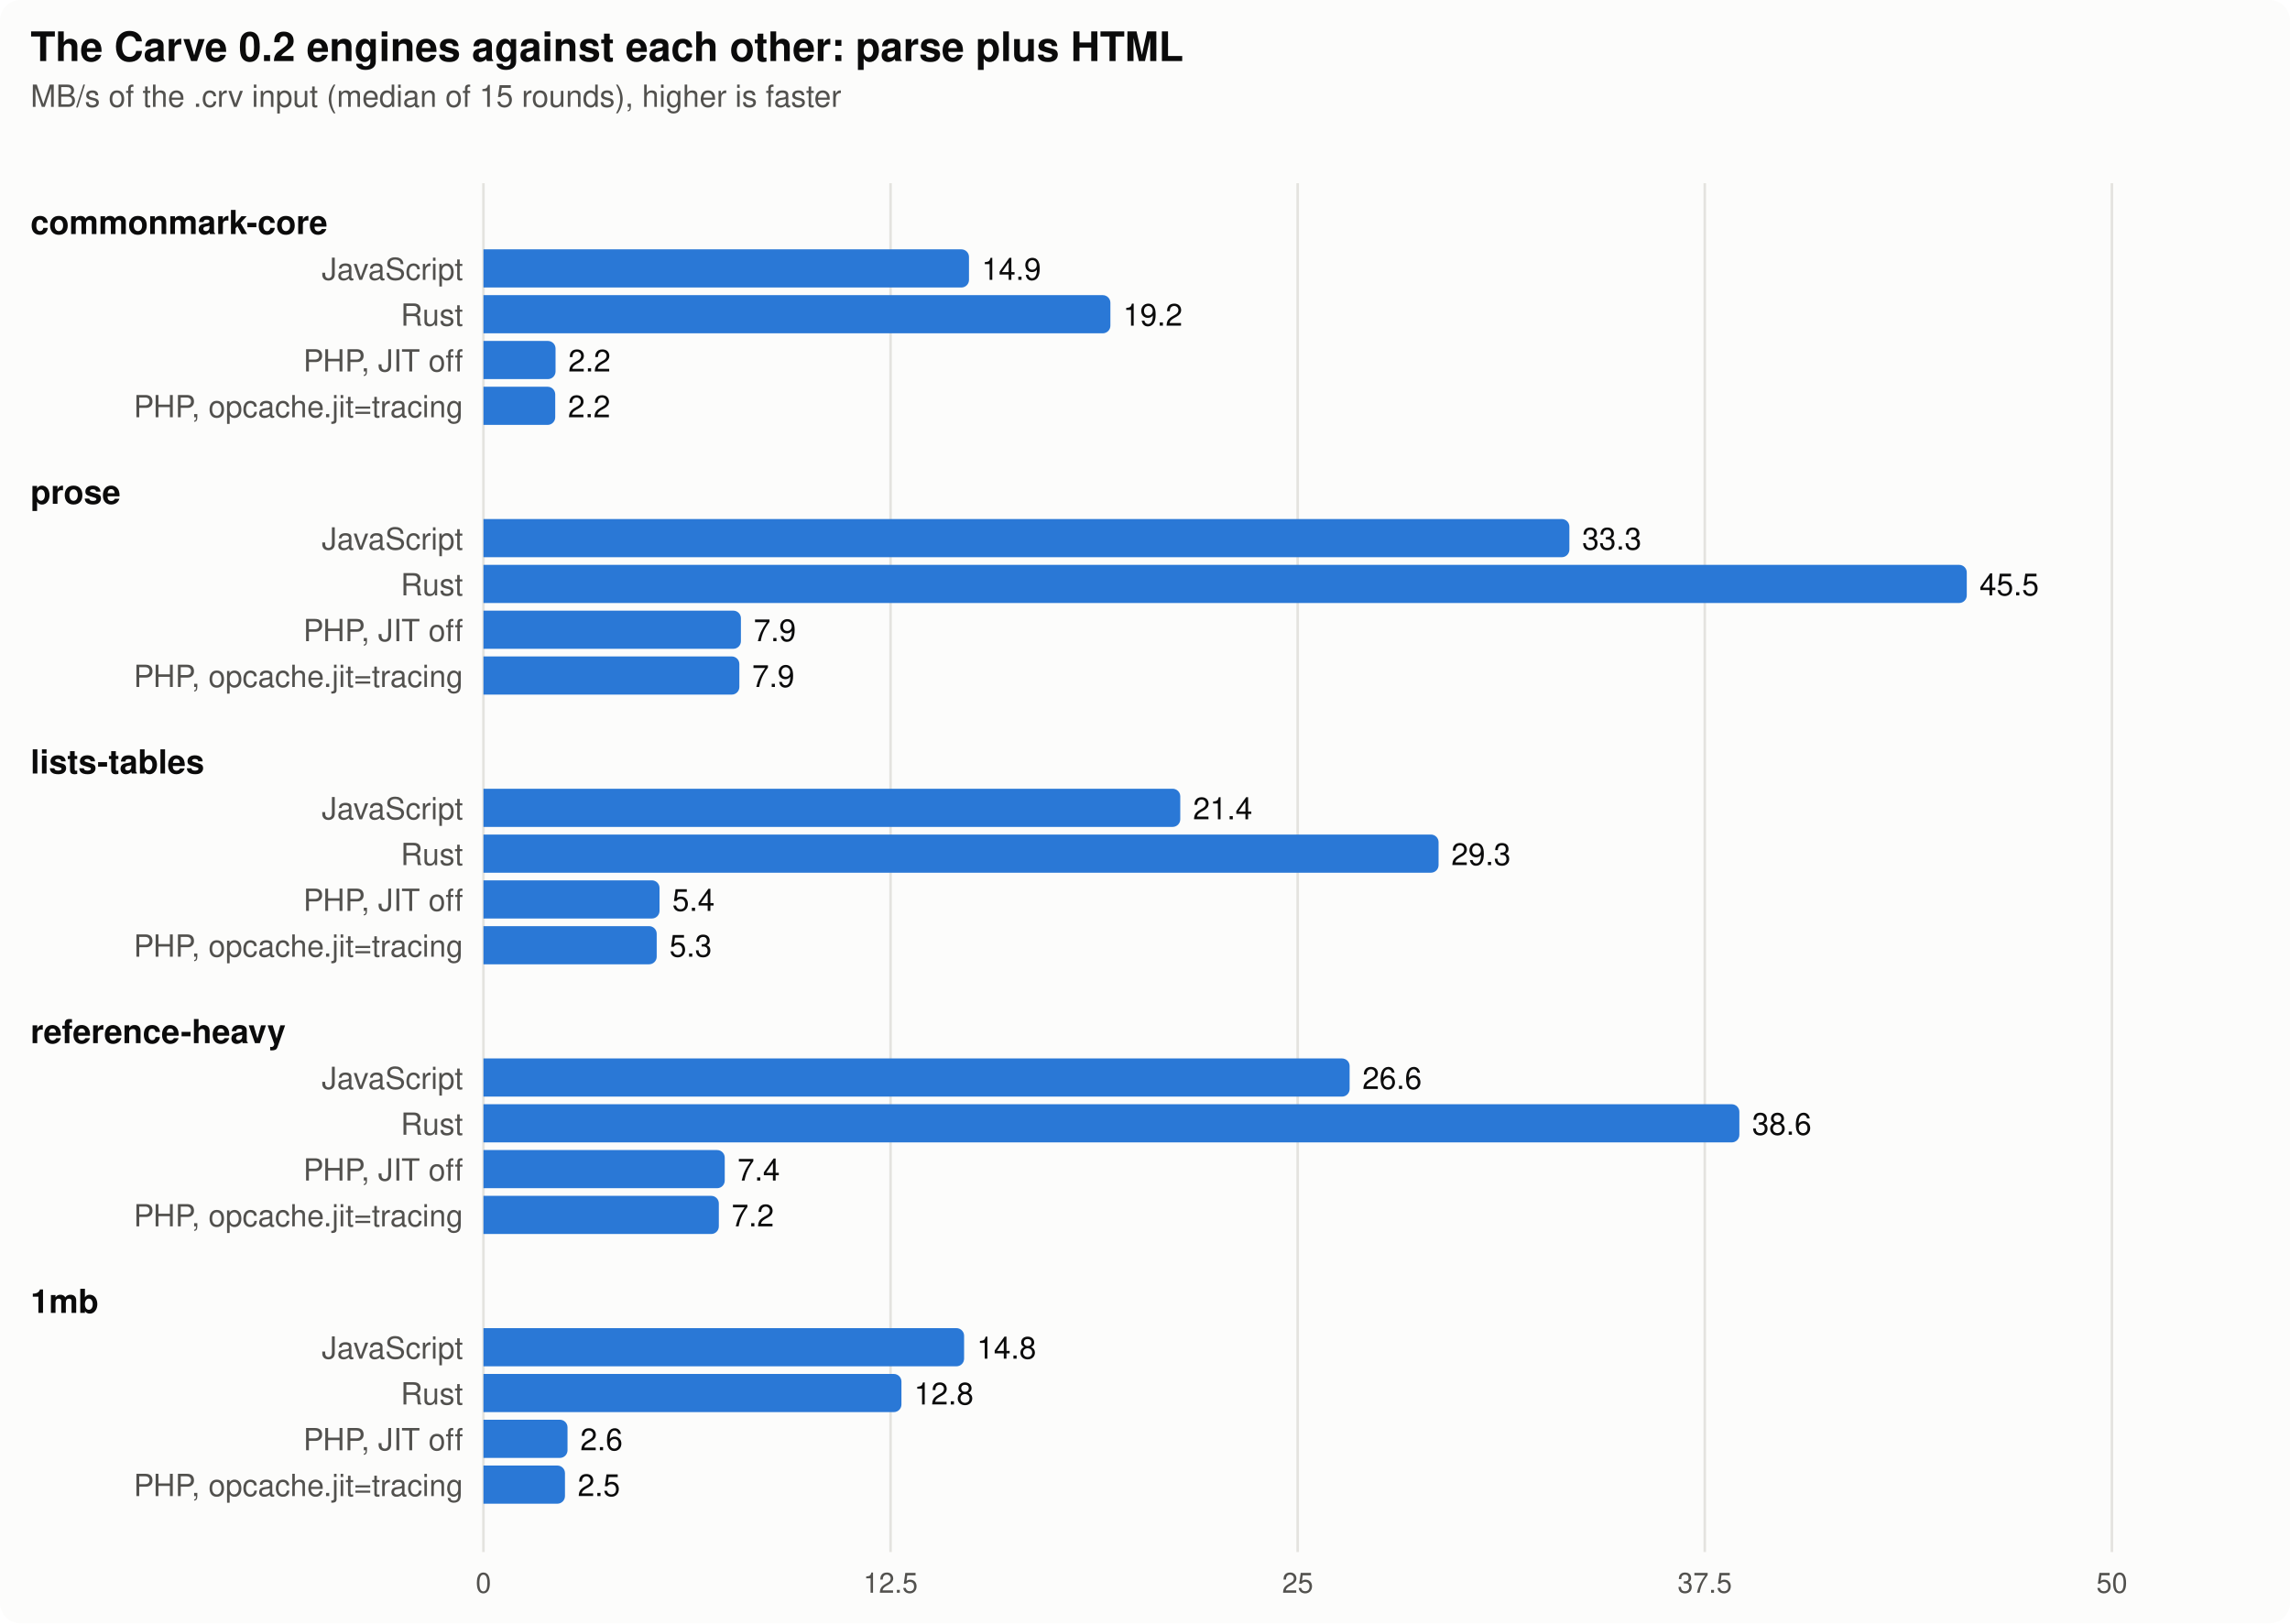
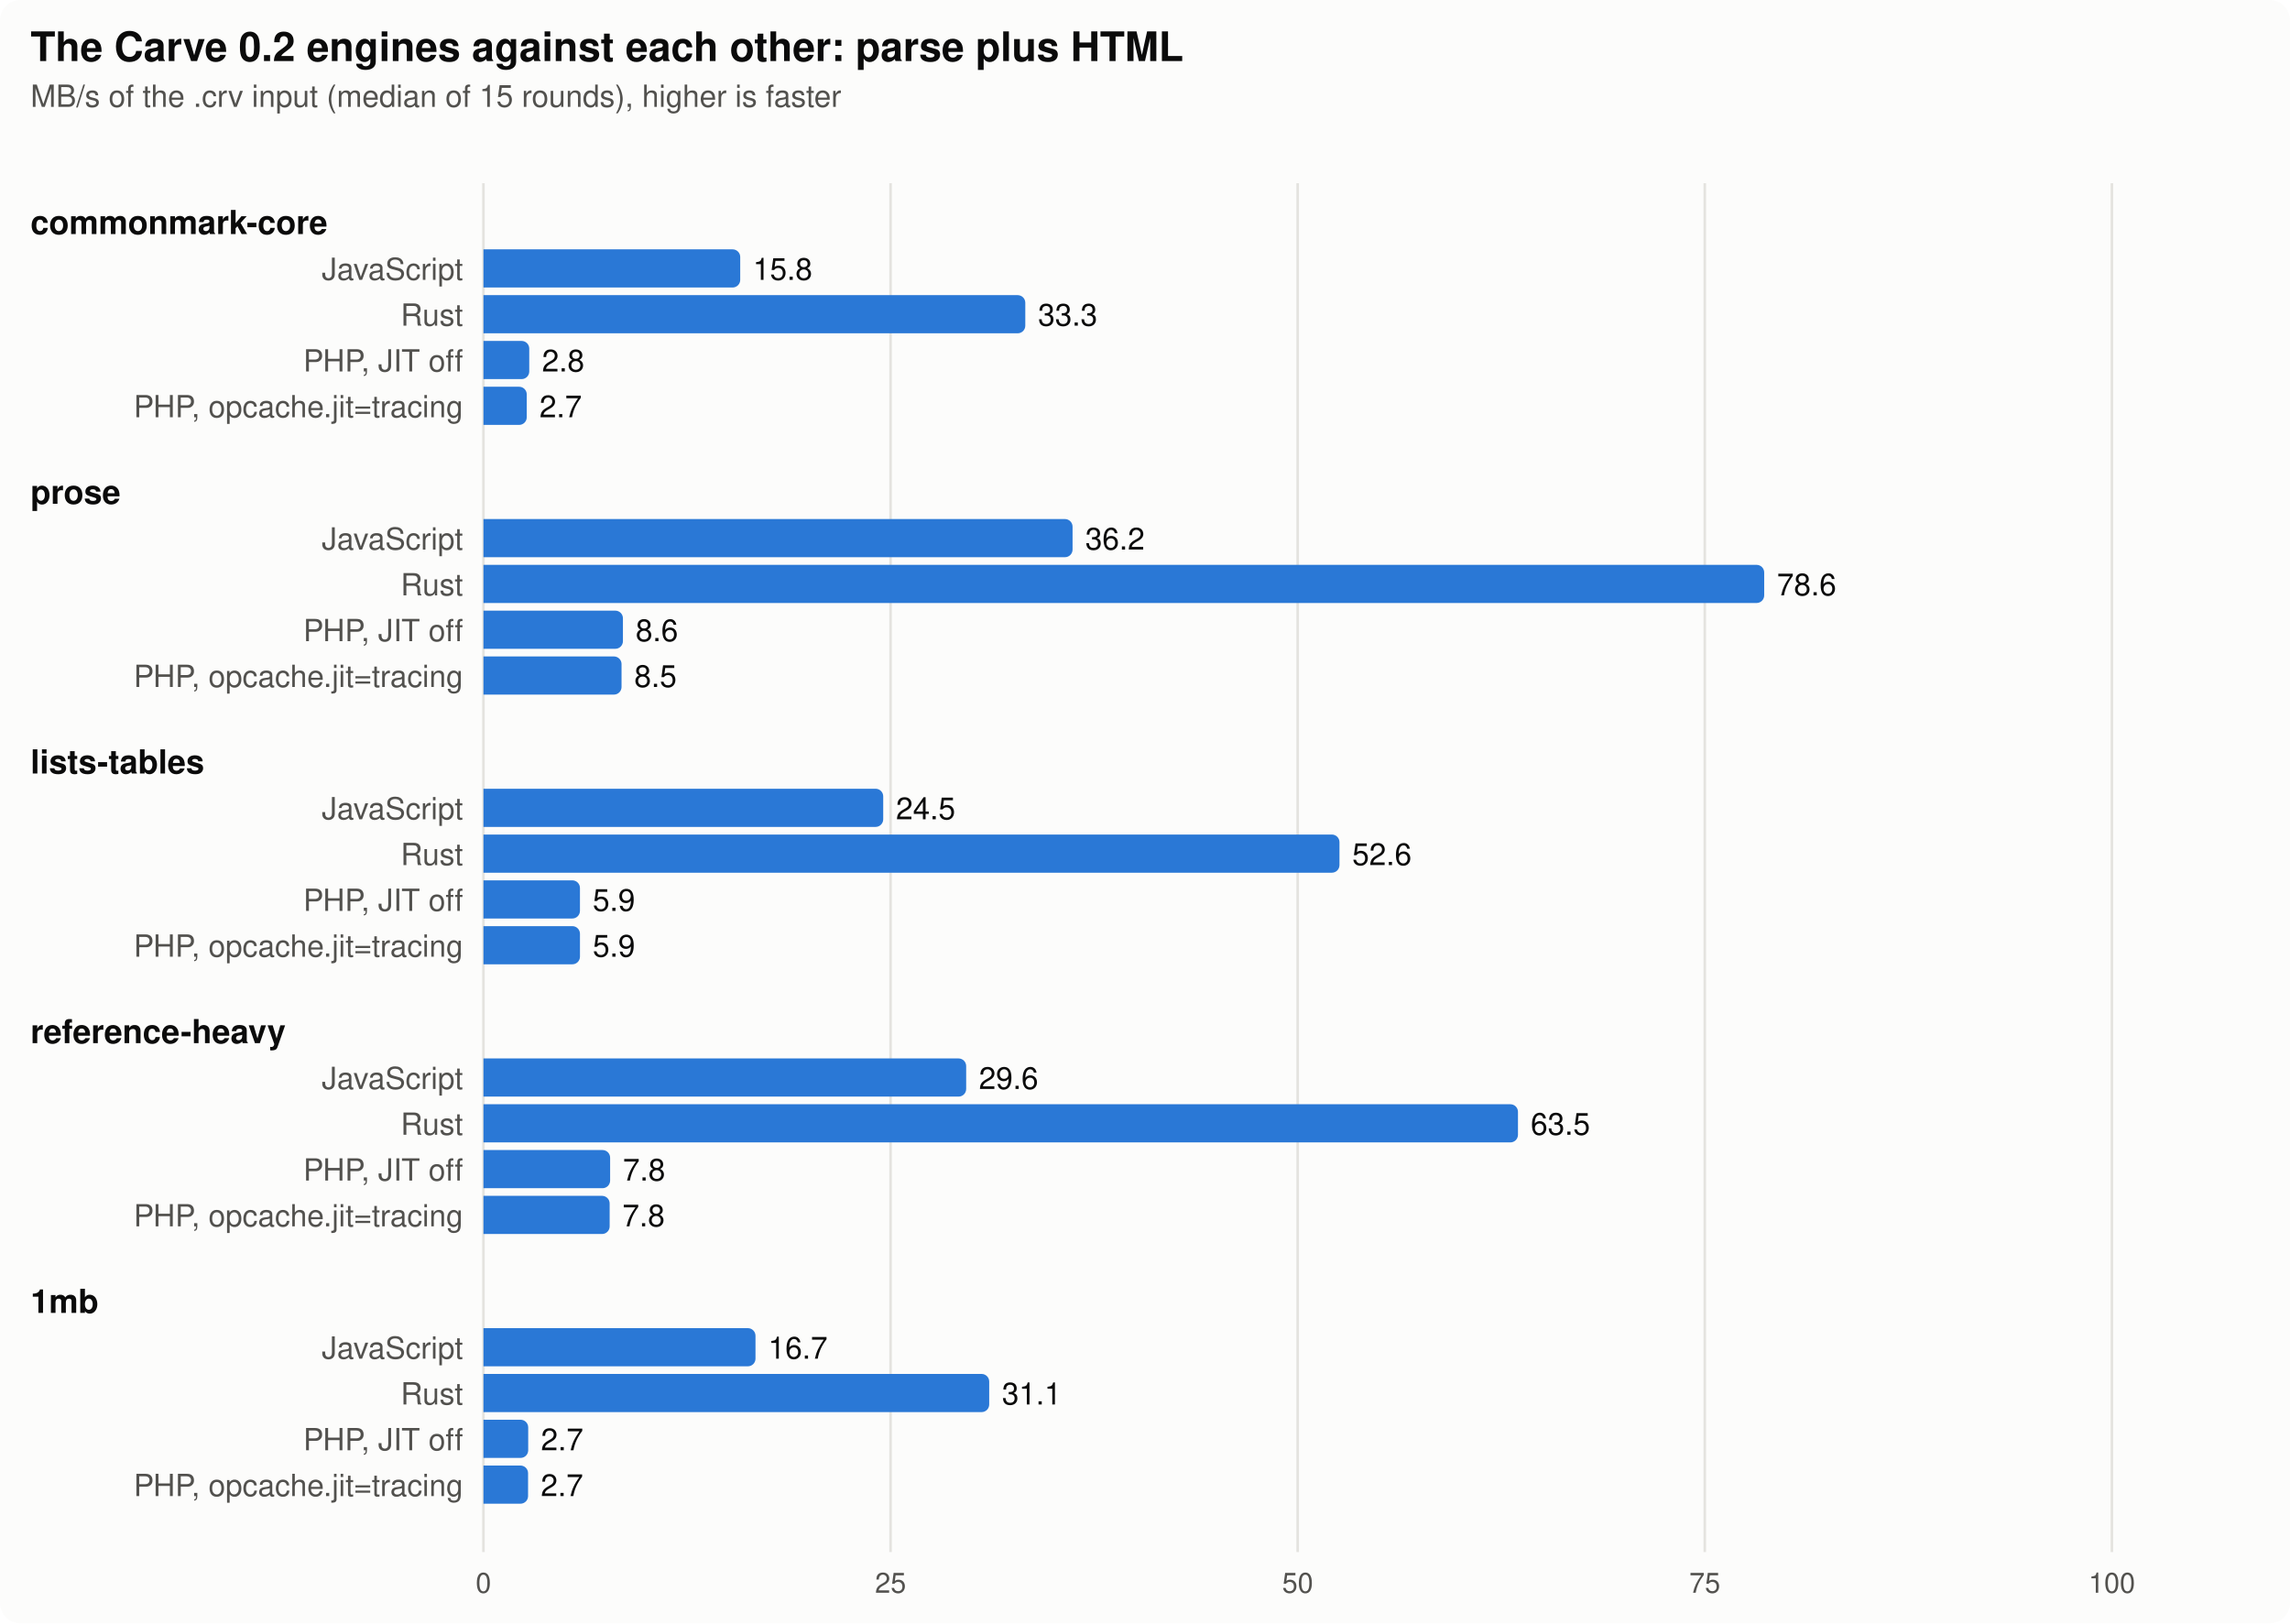
<svg xmlns="http://www.w3.org/2000/svg" width="900" height="638" viewBox="0 0 900 638" font-family="system-ui, -apple-system, Segoe UI, Helvetica, Arial, sans-serif" role="img" aria-label="The Carve 0.2 engines against each other: parse plus HTML">
  <style>
.surface{fill:#fcfcfb}.ink{fill:#0b0b0b}.ink2{fill:#52514e}.grid{stroke:#e4e3df}.ref{stroke:#52514e}
- .s1{fill:#2a78d6}.s2{fill:#eb6834}.s3{fill:#1baf7a}.s4{fill:#eda100}.s5{fill:#e87ba4}
+ .s1{fill:#2a78d6}.s2{fill:#eb6834}.s3{fill:#1baf7a}.s4{fill:#eda100}.s5{fill:#e87ba4}.s6{fill:#8fbdf0}.s7{fill:#b07a00}
@media (prefers-color-scheme: dark){.surface{fill:#1a1a19}.ink{fill:#f0efec}.ink2{fill:#c3c2b7}.grid{stroke:#3a3a37}.ref{stroke:#c3c2b7}
- .s1{fill:#3987e5}.s2{fill:#d95926}.s3{fill:#199e70}.s4{fill:#c98500}.s5{fill:#d55181}}
+ .s1{fill:#3987e5}.s2{fill:#d95926}.s3{fill:#199e70}.s4{fill:#c98500}.s5{fill:#d55181}.s6{fill:#7fb0ea}.s7{fill:#e0a52e}}
</style>
  <rect class="surface" width="900" height="638" rx="8" />
  <text class="ink" x="12" y="24" font-size="16" font-weight="700">The Carve 0.2 engines against each other: parse plus HTML</text>
  <text class="ink2" x="12" y="42" font-size="12">MB/s of the .crv input (median of 15 rounds), higher is faster</text>
  <line class="grid" x1="190" x2="190" y1="72" y2="610" stroke-width="1" />
  <text class="ink2" x="190" y="626" font-size="11" text-anchor="middle">0</text>
  <line class="grid" x1="350" x2="350" y1="72" y2="610" stroke-width="1" />
-   <text class="ink2" x="350" y="626" font-size="11" text-anchor="middle">12.5</text>
+   <text class="ink2" x="350" y="626" font-size="11" text-anchor="middle">25</text>
  <line class="grid" x1="510" x2="510" y1="72" y2="610" stroke-width="1" />
-   <text class="ink2" x="510" y="626" font-size="11" text-anchor="middle">25</text>
+   <text class="ink2" x="510" y="626" font-size="11" text-anchor="middle">50</text>
  <line class="grid" x1="670" x2="670" y1="72" y2="610" stroke-width="1" />
-   <text class="ink2" x="670" y="626" font-size="11" text-anchor="middle">37.5</text>
+   <text class="ink2" x="670" y="626" font-size="11" text-anchor="middle">75</text>
  <line class="grid" x1="830" x2="830" y1="72" y2="610" stroke-width="1" />
-   <text class="ink2" x="830" y="626" font-size="11" text-anchor="middle">50</text>
+   <text class="ink2" x="830" y="626" font-size="11" text-anchor="middle">100</text>
  <text class="ink" x="12" y="92" font-size="13" font-weight="600">commonmark-core</text>
  <text class="ink2" x="182" y="110" font-size="12" text-anchor="end">JavaScript</text>
-   <path class="s1" d="M190,98h187.826a3,3 0 0 1 3,3v9a3,3 0 0 1 -3,3h-187.826z" />
-   <text class="ink" x="385.826" y="110" font-size="12">14.9</text>
+   <path class="s1" d="M190,98h97.915a3,3 0 0 1 3,3v9a3,3 0 0 1 -3,3h-97.915z" />
+   <text class="ink" x="295.915" y="110" font-size="12">15.8</text>
  <text class="ink2" x="182" y="128" font-size="12" text-anchor="end">Rust</text>
-   <path class="s1" d="M190,116h243.399a3,3 0 0 1 3,3v9a3,3 0 0 1 -3,3h-243.399z" />
-   <text class="ink" x="441.399" y="128" font-size="12">19.2</text>
+   <path class="s1" d="M190,116h209.954a3,3 0 0 1 3,3v9a3,3 0 0 1 -3,3h-209.954z" />
+   <text class="ink" x="407.954" y="128" font-size="12">33.3</text>
  <text class="ink2" x="182" y="146" font-size="12" text-anchor="end">PHP, JIT off</text>
-   <path class="s1" d="M190,134h25.336a3,3 0 0 1 3,3v9a3,3 0 0 1 -3,3h-25.336z" />
-   <text class="ink" x="223.336" y="146" font-size="12">2.2</text>
+   <path class="s1" d="M190,134h15.004a3,3 0 0 1 3,3v9a3,3 0 0 1 -3,3h-15.004z" />
+   <text class="ink" x="213.004" y="146" font-size="12">2.8</text>
  <text class="ink2" x="182" y="164" font-size="12" text-anchor="end">PHP, opcache.jit=tracing</text>
-   <path class="s1" d="M190,152h25.21a3,3 0 0 1 3,3v9a3,3 0 0 1 -3,3h-25.21z" />
-   <text class="ink" x="223.21" y="164" font-size="12">2.2</text>
+   <path class="s1" d="M190,152h14.02a3,3 0 0 1 3,3v9a3,3 0 0 1 -3,3h-14.02z" />
+   <text class="ink" x="212.02" y="164" font-size="12">2.7</text>
  <text class="ink" x="12" y="198" font-size="13" font-weight="600">prose</text>
  <text class="ink2" x="182" y="216" font-size="12" text-anchor="end">JavaScript</text>
-   <path class="s1" d="M190,204h423.789a3,3 0 0 1 3,3v9a3,3 0 0 1 -3,3h-423.789z" />
-   <text class="ink" x="621.789" y="216" font-size="12">33.3</text>
+   <path class="s1" d="M190,204h228.533a3,3 0 0 1 3,3v9a3,3 0 0 1 -3,3h-228.533z" />
+   <text class="ink" x="426.533" y="216" font-size="12">36.2</text>
  <text class="ink2" x="182" y="234" font-size="12" text-anchor="end">Rust</text>
-   <path class="s1" d="M190,222h579.969a3,3 0 0 1 3,3v9a3,3 0 0 1 -3,3h-579.969z" />
-   <text class="ink" x="777.969" y="234" font-size="12">45.5</text>
+   <path class="s1" d="M190,222h500.353a3,3 0 0 1 3,3v9a3,3 0 0 1 -3,3h-500.353z" />
+   <text class="ink" x="698.353" y="234" font-size="12">78.6</text>
  <text class="ink2" x="182" y="252" font-size="12" text-anchor="end">PHP, JIT off</text>
-   <path class="s1" d="M190,240h98.191a3,3 0 0 1 3,3v9a3,3 0 0 1 -3,3h-98.191z" />
-   <text class="ink" x="296.191" y="252" font-size="12">7.9</text>
+   <path class="s1" d="M190,240h51.821a3,3 0 0 1 3,3v9a3,3 0 0 1 -3,3h-51.821z" />
+   <text class="ink" x="249.821" y="252" font-size="12">8.6</text>
  <text class="ink2" x="182" y="270" font-size="12" text-anchor="end">PHP, opcache.jit=tracing</text>
-   <path class="s1" d="M190,258h97.579a3,3 0 0 1 3,3v9a3,3 0 0 1 -3,3h-97.579z" />
-   <text class="ink" x="295.579" y="270" font-size="12">7.9</text>
+   <path class="s1" d="M190,258h51.275a3,3 0 0 1 3,3v9a3,3 0 0 1 -3,3h-51.275z" />
+   <text class="ink" x="249.275" y="270" font-size="12">8.5</text>
  <text class="ink" x="12" y="304" font-size="13" font-weight="600">lists-tables</text>
  <text class="ink2" x="182" y="322" font-size="12" text-anchor="end">JavaScript</text>
-   <path class="s1" d="M190,310h270.862a3,3 0 0 1 3,3v9a3,3 0 0 1 -3,3h-270.862z" />
-   <text class="ink" x="468.862" y="322" font-size="12">21.4</text>
+   <path class="s1" d="M190,310h154.116a3,3 0 0 1 3,3v9a3,3 0 0 1 -3,3h-154.116z" />
+   <text class="ink" x="352.116" y="322" font-size="12">24.5</text>
  <text class="ink2" x="182" y="340" font-size="12" text-anchor="end">Rust</text>
-   <path class="s1" d="M190,328h372.378a3,3 0 0 1 3,3v9a3,3 0 0 1 -3,3h-372.378z" />
-   <text class="ink" x="570.378" y="340" font-size="12">29.3</text>
+   <path class="s1" d="M190,328h333.432a3,3 0 0 1 3,3v9a3,3 0 0 1 -3,3h-333.432z" />
+   <text class="ink" x="531.432" y="340" font-size="12">52.6</text>
  <text class="ink2" x="182" y="358" font-size="12" text-anchor="end">PHP, JIT off</text>
-   <path class="s1" d="M190,346h66.2a3,3 0 0 1 3,3v9a3,3 0 0 1 -3,3h-66.2z" />
-   <text class="ink" x="264.2" y="358" font-size="12">5.4</text>
+   <path class="s1" d="M190,346h34.93a3,3 0 0 1 3,3v9a3,3 0 0 1 -3,3h-34.93z" />
+   <text class="ink" x="232.93" y="358" font-size="12">5.9</text>
  <text class="ink2" x="182" y="376" font-size="12" text-anchor="end">PHP, opcache.jit=tracing</text>
-   <path class="s1" d="M190,364h65.096a3,3 0 0 1 3,3v9a3,3 0 0 1 -3,3h-65.096z" />
-   <text class="ink" x="263.096" y="376" font-size="12">5.3</text>
+   <path class="s1" d="M190,364h34.936a3,3 0 0 1 3,3v9a3,3 0 0 1 -3,3h-34.936z" />
+   <text class="ink" x="232.936" y="376" font-size="12">5.9</text>
  <text class="ink" x="12" y="410" font-size="13" font-weight="600">reference-heavy</text>
  <text class="ink2" x="182" y="428" font-size="12" text-anchor="end">JavaScript</text>
-   <path class="s1" d="M190,416h337.418a3,3 0 0 1 3,3v9a3,3 0 0 1 -3,3h-337.418z" />
-   <text class="ink" x="535.418" y="428" font-size="12">26.6</text>
+   <path class="s1" d="M190,416h186.718a3,3 0 0 1 3,3v9a3,3 0 0 1 -3,3h-186.718z" />
+   <text class="ink" x="384.718" y="428" font-size="12">29.6</text>
  <text class="ink2" x="182" y="446" font-size="12" text-anchor="end">Rust</text>
-   <path class="s1" d="M190,434h490.593a3,3 0 0 1 3,3v9a3,3 0 0 1 -3,3h-490.593z" />
-   <text class="ink" x="688.593" y="446" font-size="12">38.6</text>
+   <path class="s1" d="M190,434h403.586a3,3 0 0 1 3,3v9a3,3 0 0 1 -3,3h-403.586z" />
+   <text class="ink" x="601.586" y="446" font-size="12">63.5</text>
  <text class="ink2" x="182" y="464" font-size="12" text-anchor="end">PHP, JIT off</text>
-   <path class="s1" d="M190,452h91.835a3,3 0 0 1 3,3v9a3,3 0 0 1 -3,3h-91.835z" />
-   <text class="ink" x="289.835" y="464" font-size="12">7.4</text>
+   <path class="s1" d="M190,452h46.786a3,3 0 0 1 3,3v9a3,3 0 0 1 -3,3h-46.786z" />
+   <text class="ink" x="244.786" y="464" font-size="12">7.8</text>
  <text class="ink2" x="182" y="482" font-size="12" text-anchor="end">PHP, opcache.jit=tracing</text>
-   <path class="s1" d="M190,470h89.512a3,3 0 0 1 3,3v9a3,3 0 0 1 -3,3h-89.512z" />
-   <text class="ink" x="287.512" y="482" font-size="12">7.2</text>
+   <path class="s1" d="M190,470h46.603a3,3 0 0 1 3,3v9a3,3 0 0 1 -3,3h-46.603z" />
+   <text class="ink" x="244.603" y="482" font-size="12">7.8</text>
  <text class="ink" x="12" y="516" font-size="13" font-weight="600">1mb</text>
  <text class="ink2" x="182" y="534" font-size="12" text-anchor="end">JavaScript</text>
-   <path class="s1" d="M190,522h185.904a3,3 0 0 1 3,3v9a3,3 0 0 1 -3,3h-185.904z" />
-   <text class="ink" x="383.904" y="534" font-size="12">14.8</text>
+   <path class="s1" d="M190,522h103.92a3,3 0 0 1 3,3v9a3,3 0 0 1 -3,3h-103.92z" />
+   <text class="ink" x="301.92" y="534" font-size="12">16.7</text>
  <text class="ink2" x="182" y="552" font-size="12" text-anchor="end">Rust</text>
-   <path class="s1" d="M190,540h161.279a3,3 0 0 1 3,3v9a3,3 0 0 1 -3,3h-161.279z" />
-   <text class="ink" x="359.279" y="552" font-size="12">12.8</text>
+   <path class="s1" d="M190,540h195.772a3,3 0 0 1 3,3v9a3,3 0 0 1 -3,3h-195.772z" />
+   <text class="ink" x="393.772" y="552" font-size="12">31.1</text>
  <text class="ink2" x="182" y="570" font-size="12" text-anchor="end">PHP, JIT off</text>
-   <path class="s1" d="M190,558h30.044a3,3 0 0 1 3,3v9a3,3 0 0 1 -3,3h-30.044z" />
-   <text class="ink" x="228.044" y="570" font-size="12">2.6</text>
+   <path class="s1" d="M190,558h14.592a3,3 0 0 1 3,3v9a3,3 0 0 1 -3,3h-14.592z" />
+   <text class="ink" x="212.592" y="570" font-size="12">2.7</text>
  <text class="ink2" x="182" y="588" font-size="12" text-anchor="end">PHP, opcache.jit=tracing</text>
-   <path class="s1" d="M190,576h29.04a3,3 0 0 1 3,3v9a3,3 0 0 1 -3,3h-29.04z" />
-   <text class="ink" x="227.04" y="588" font-size="12">2.5</text>
+   <path class="s1" d="M190,576h14.54a3,3 0 0 1 3,3v9a3,3 0 0 1 -3,3h-14.54z" />
+   <text class="ink" x="212.54" y="588" font-size="12">2.7</text>
</svg>
